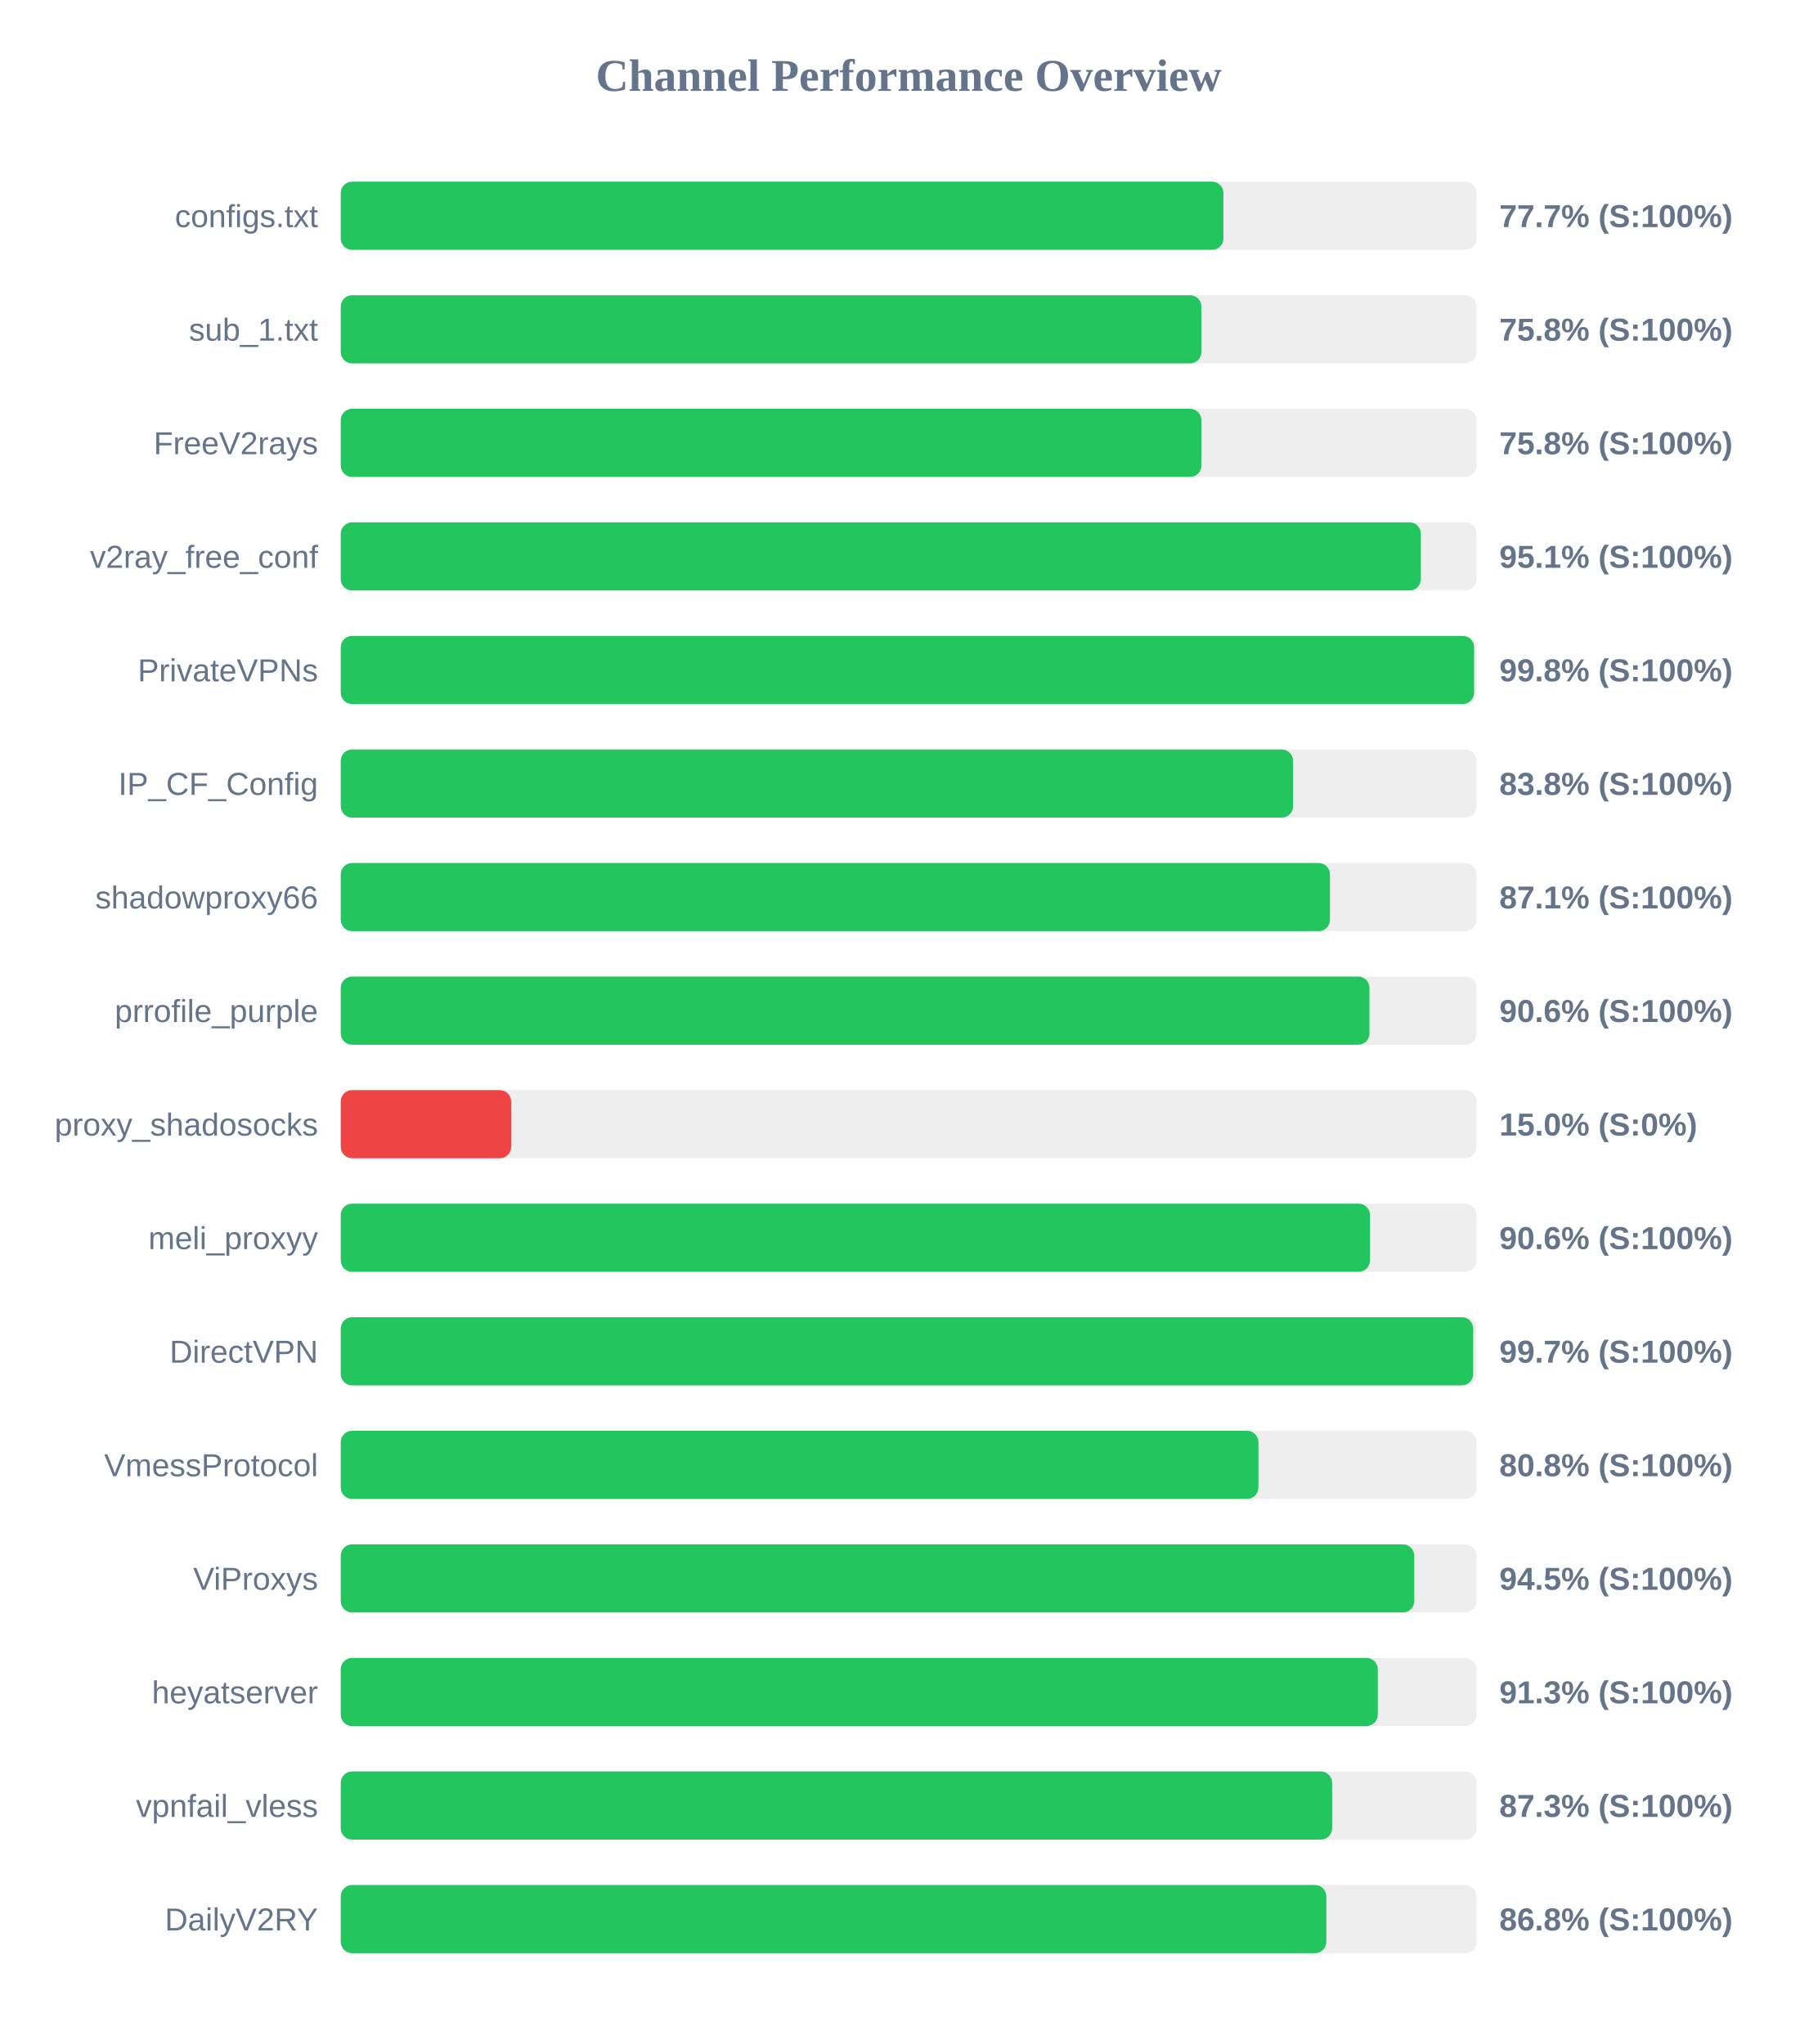
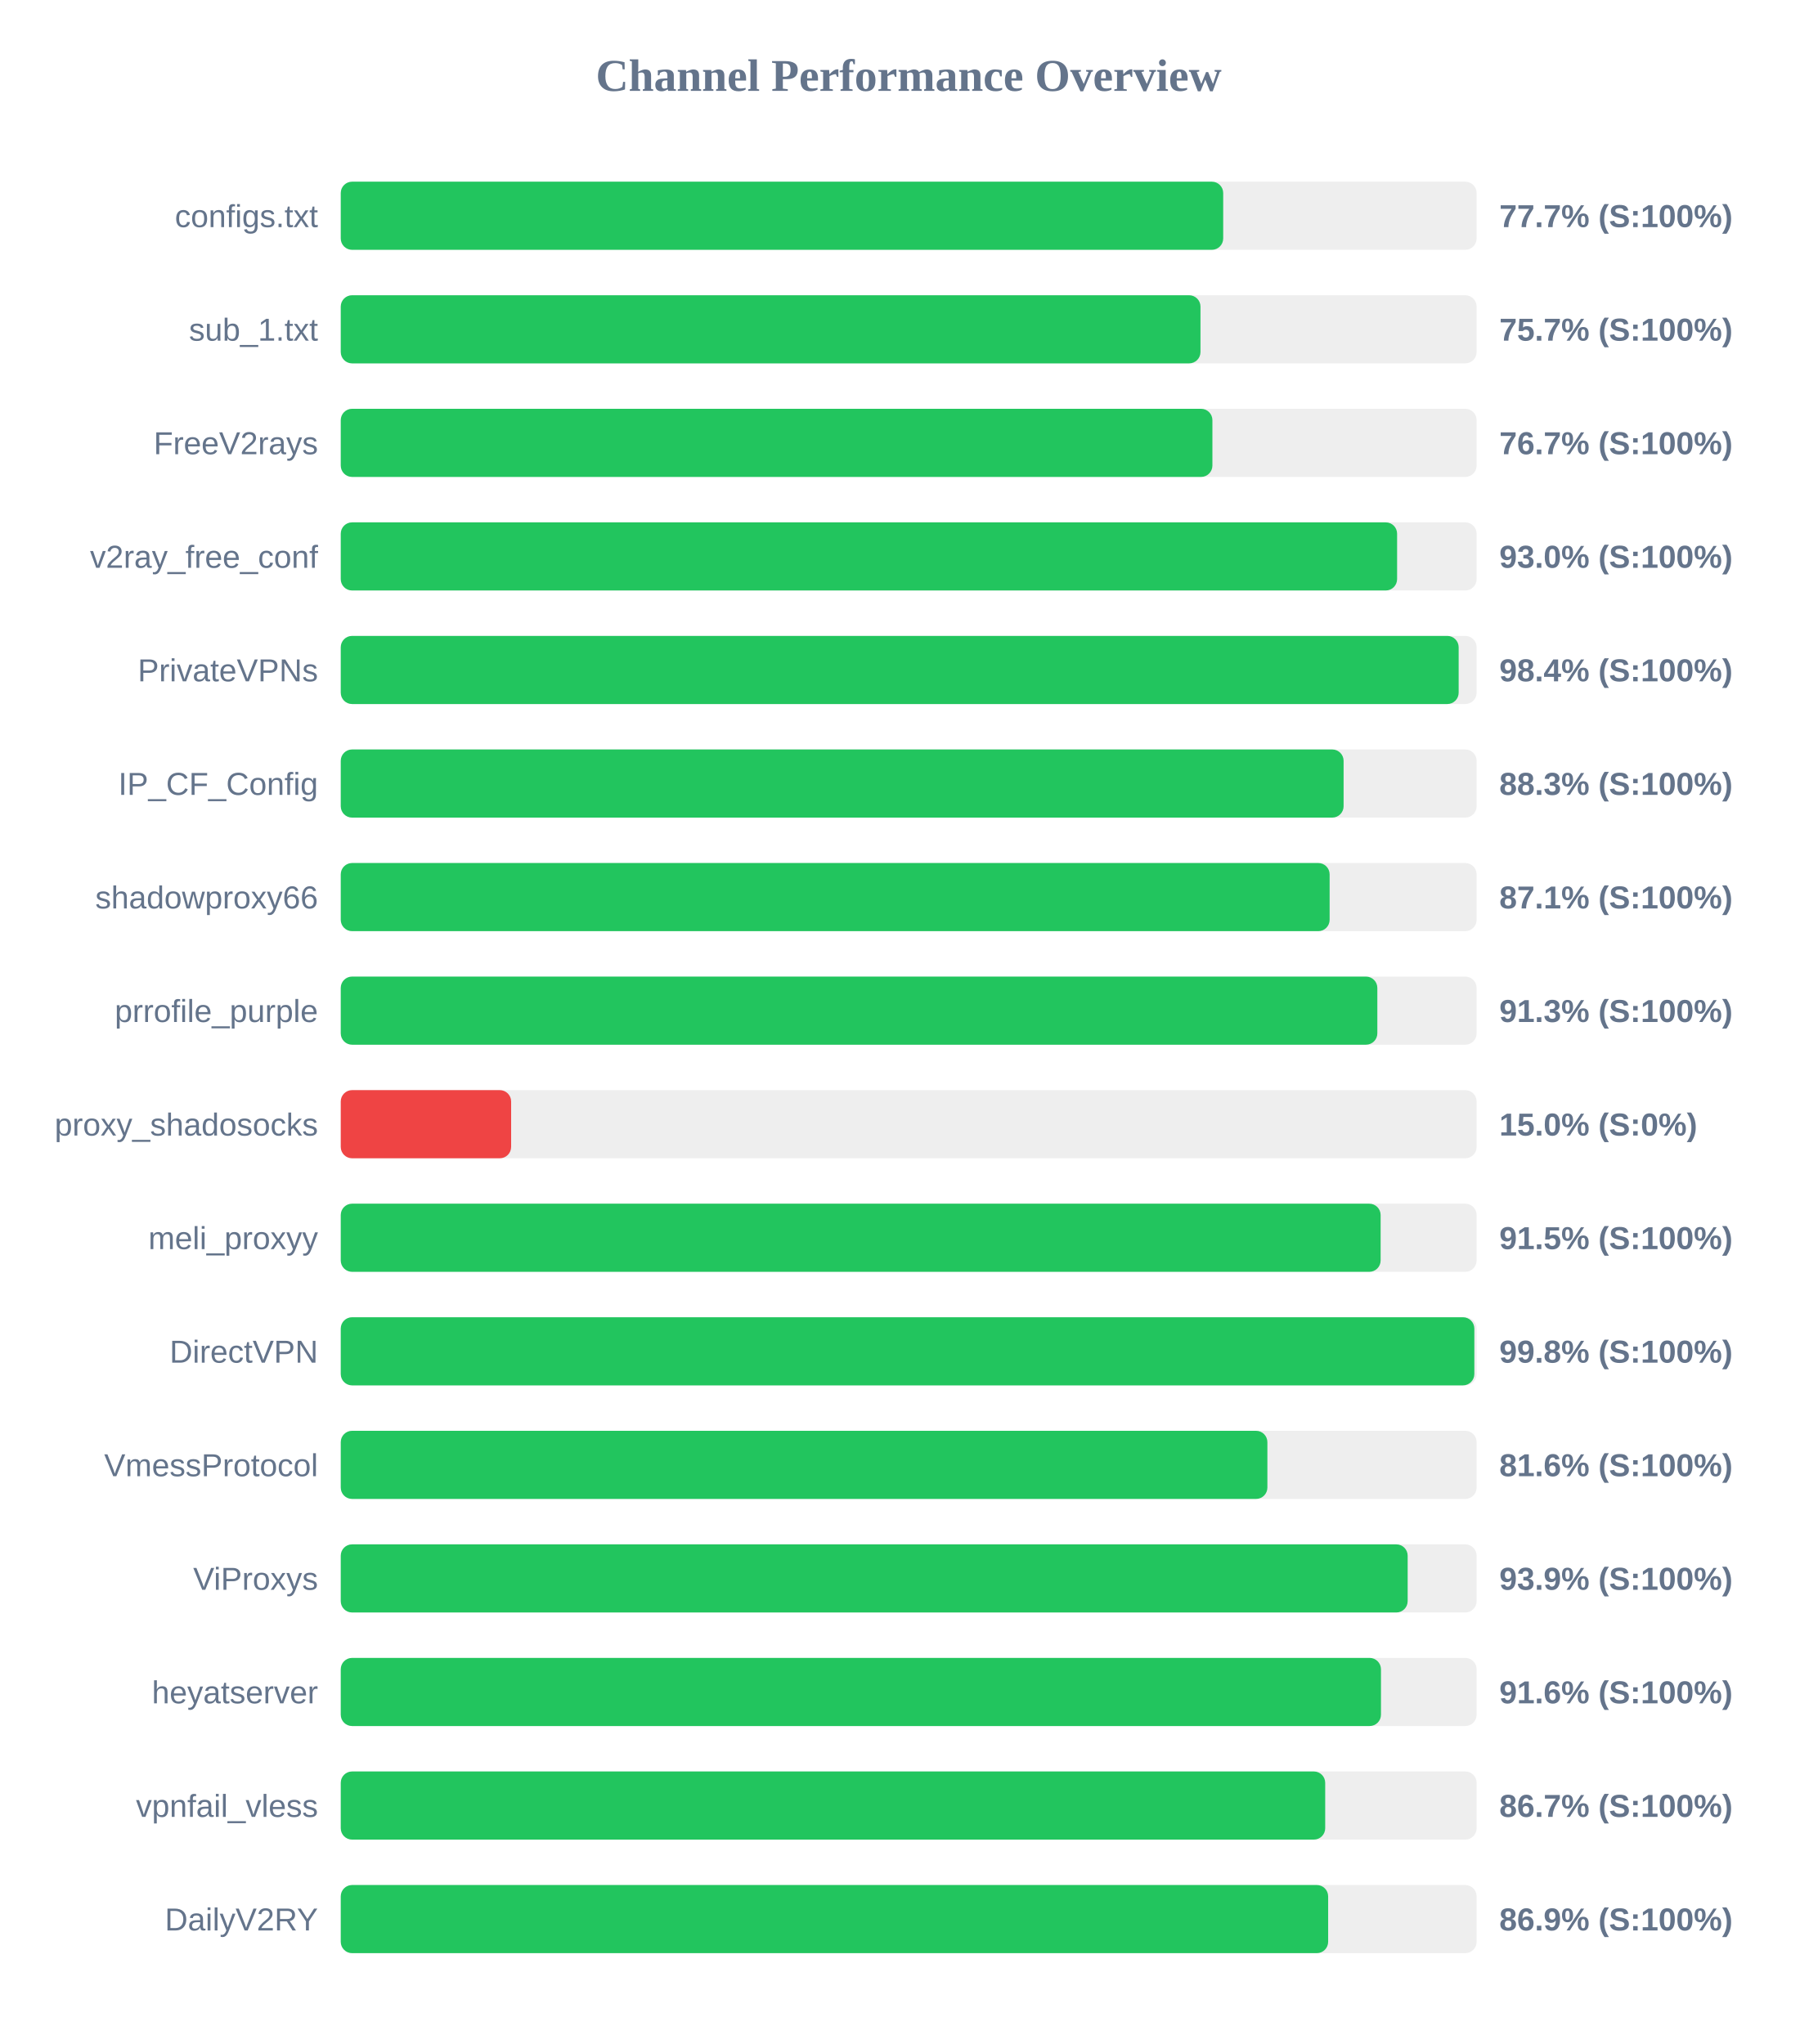
<svg xmlns="http://www.w3.org/2000/svg" width="800" height="900" version="1.1">
  <style>
        .row { font: 14px Arial; fill: #64748b; }
        .score { font: bold 14px Arial; fill: #64748b; }
    </style>
  <text x="400" y="40" text-anchor="middle" font-size="20px" font-weight="bold" fill="#64748b">Channel Performance Overview</text>
  <rect x="150" y="80" width="500" height="30" fill="#eee" rx="5" />
-   <rect x="150" y="80" width="388.55" height="30" fill="#22c55e" rx="5" />
+   <rect x="150" y="80" width="388.45" height="30" fill="#22c55e" rx="5" />
  <text x="140" y="100" text-anchor="end" class="row">configs.txt</text>
  <text x="660" y="100" text-anchor="start" class="score">77.7% (S:100%)</text>
  <rect x="150" y="130" width="500" height="30" fill="#eee" rx="5" />
-   <rect x="150" y="130" width="378.85" height="30" fill="#22c55e" rx="5" />
+   <rect x="150" y="130" width="378.45" height="30" fill="#22c55e" rx="5" />
  <text x="140" y="150" text-anchor="end" class="row">sub_1.txt</text>
-   <text x="660" y="150" text-anchor="start" class="score">75.8% (S:100%)</text>
+   <text x="660" y="150" text-anchor="start" class="score">75.7% (S:100%)</text>
  <rect x="150" y="180" width="500" height="30" fill="#eee" rx="5" />
-   <rect x="150" y="180" width="378.85" height="30" fill="#22c55e" rx="5" />
+   <rect x="150" y="180" width="383.7" height="30" fill="#22c55e" rx="5" />
  <text x="140" y="200" text-anchor="end" class="row">FreeV2rays</text>
-   <text x="660" y="200" text-anchor="start" class="score">75.8% (S:100%)</text>
+   <text x="660" y="200" text-anchor="start" class="score">76.7% (S:100%)</text>
  <rect x="150" y="230" width="500" height="30" fill="#eee" rx="5" />
-   <rect x="150" y="230" width="475.45" height="30" fill="#22c55e" rx="5" />
+   <rect x="150" y="230" width="465.0" height="30" fill="#22c55e" rx="5" />
  <text x="140" y="250" text-anchor="end" class="row">v2ray_free_conf</text>
-   <text x="660" y="250" text-anchor="start" class="score">95.1% (S:100%)</text>
+   <text x="660" y="250" text-anchor="start" class="score">93.0% (S:100%)</text>
  <rect x="150" y="280" width="500" height="30" fill="#eee" rx="5" />
-   <rect x="150" y="280" width="498.9" height="30" fill="#22c55e" rx="5" />
+   <rect x="150" y="280" width="492.1" height="30" fill="#22c55e" rx="5" />
  <text x="140" y="300" text-anchor="end" class="row">PrivateVPNs</text>
-   <text x="660" y="300" text-anchor="start" class="score">99.8% (S:100%)</text>
+   <text x="660" y="300" text-anchor="start" class="score">98.4% (S:100%)</text>
  <rect x="150" y="330" width="500" height="30" fill="#eee" rx="5" />
-   <rect x="150" y="330" width="419.2" height="30" fill="#22c55e" rx="5" />
+   <rect x="150" y="330" width="441.45" height="30" fill="#22c55e" rx="5" />
  <text x="140" y="350" text-anchor="end" class="row">IP_CF_Config</text>
-   <text x="660" y="350" text-anchor="start" class="score">83.8% (S:100%)</text>
+   <text x="660" y="350" text-anchor="start" class="score">88.3% (S:100%)</text>
  <rect x="150" y="380" width="500" height="30" fill="#eee" rx="5" />
-   <rect x="150" y="380" width="435.45" height="30" fill="#22c55e" rx="5" />
+   <rect x="150" y="380" width="435.3" height="30" fill="#22c55e" rx="5" />
  <text x="140" y="400" text-anchor="end" class="row">shadowproxy66</text>
  <text x="660" y="400" text-anchor="start" class="score">87.1% (S:100%)</text>
  <rect x="150" y="430" width="500" height="30" fill="#eee" rx="5" />
-   <rect x="150" y="430" width="452.85" height="30" fill="#22c55e" rx="5" />
+   <rect x="150" y="430" width="456.3" height="30" fill="#22c55e" rx="5" />
  <text x="140" y="450" text-anchor="end" class="row">prrofile_purple</text>
-   <text x="660" y="450" text-anchor="start" class="score">90.6% (S:100%)</text>
+   <text x="660" y="450" text-anchor="start" class="score">91.3% (S:100%)</text>
  <rect x="150" y="480" width="500" height="30" fill="#eee" rx="5" />
  <rect x="150" y="480" width="75.0" height="30" fill="#ef4444" rx="5" />
  <text x="140" y="500" text-anchor="end" class="row">proxy_shadosocks</text>
  <text x="660" y="500" text-anchor="start" class="score">15.0% (S:0%)</text>
  <rect x="150" y="530" width="500" height="30" fill="#eee" rx="5" />
-   <rect x="150" y="530" width="453.05" height="30" fill="#22c55e" rx="5" />
+   <rect x="150" y="530" width="457.75" height="30" fill="#22c55e" rx="5" />
  <text x="140" y="550" text-anchor="end" class="row">meli_proxyy</text>
-   <text x="660" y="550" text-anchor="start" class="score">90.6% (S:100%)</text>
+   <text x="660" y="550" text-anchor="start" class="score">91.5% (S:100%)</text>
  <rect x="150" y="580" width="500" height="30" fill="#eee" rx="5" />
-   <rect x="150" y="580" width="498.5" height="30" fill="#22c55e" rx="5" />
+   <rect x="150" y="580" width="499.0" height="30" fill="#22c55e" rx="5" />
  <text x="140" y="600" text-anchor="end" class="row">DirectVPN</text>
-   <text x="660" y="600" text-anchor="start" class="score">99.7% (S:100%)</text>
+   <text x="660" y="600" text-anchor="start" class="score">99.8% (S:100%)</text>
  <rect x="150" y="630" width="500" height="30" fill="#eee" rx="5" />
-   <rect x="150" y="630" width="403.95" height="30" fill="#22c55e" rx="5" />
+   <rect x="150" y="630" width="407.9" height="30" fill="#22c55e" rx="5" />
  <text x="140" y="650" text-anchor="end" class="row">VmessProtocol</text>
-   <text x="660" y="650" text-anchor="start" class="score">80.8% (S:100%)</text>
+   <text x="660" y="650" text-anchor="start" class="score">81.6% (S:100%)</text>
  <rect x="150" y="680" width="500" height="30" fill="#eee" rx="5" />
-   <rect x="150" y="680" width="472.55" height="30" fill="#22c55e" rx="5" />
+   <rect x="150" y="680" width="469.65" height="30" fill="#22c55e" rx="5" />
  <text x="140" y="700" text-anchor="end" class="row">ViProxys</text>
-   <text x="660" y="700" text-anchor="start" class="score">94.5% (S:100%)</text>
+   <text x="660" y="700" text-anchor="start" class="score">93.9% (S:100%)</text>
  <rect x="150" y="730" width="500" height="30" fill="#eee" rx="5" />
-   <rect x="150" y="730" width="456.5" height="30" fill="#22c55e" rx="5" />
+   <rect x="150" y="730" width="457.9" height="30" fill="#22c55e" rx="5" />
  <text x="140" y="750" text-anchor="end" class="row">heyatserver</text>
-   <text x="660" y="750" text-anchor="start" class="score">91.3% (S:100%)</text>
+   <text x="660" y="750" text-anchor="start" class="score">91.6% (S:100%)</text>
  <rect x="150" y="780" width="500" height="30" fill="#eee" rx="5" />
-   <rect x="150" y="780" width="436.4" height="30" fill="#22c55e" rx="5" />
+   <rect x="150" y="780" width="433.35" height="30" fill="#22c55e" rx="5" />
  <text x="140" y="800" text-anchor="end" class="row">vpnfail_vless</text>
-   <text x="660" y="800" text-anchor="start" class="score">87.3% (S:100%)</text>
+   <text x="660" y="800" text-anchor="start" class="score">86.7% (S:100%)</text>
  <rect x="150" y="830" width="500" height="30" fill="#eee" rx="5" />
-   <rect x="150" y="830" width="433.85" height="30" fill="#22c55e" rx="5" />
+   <rect x="150" y="830" width="434.65" height="30" fill="#22c55e" rx="5" />
  <text x="140" y="850" text-anchor="end" class="row">DailyV2RY</text>
-   <text x="660" y="850" text-anchor="start" class="score">86.8% (S:100%)</text>
+   <text x="660" y="850" text-anchor="start" class="score">86.9% (S:100%)</text>
</svg>
